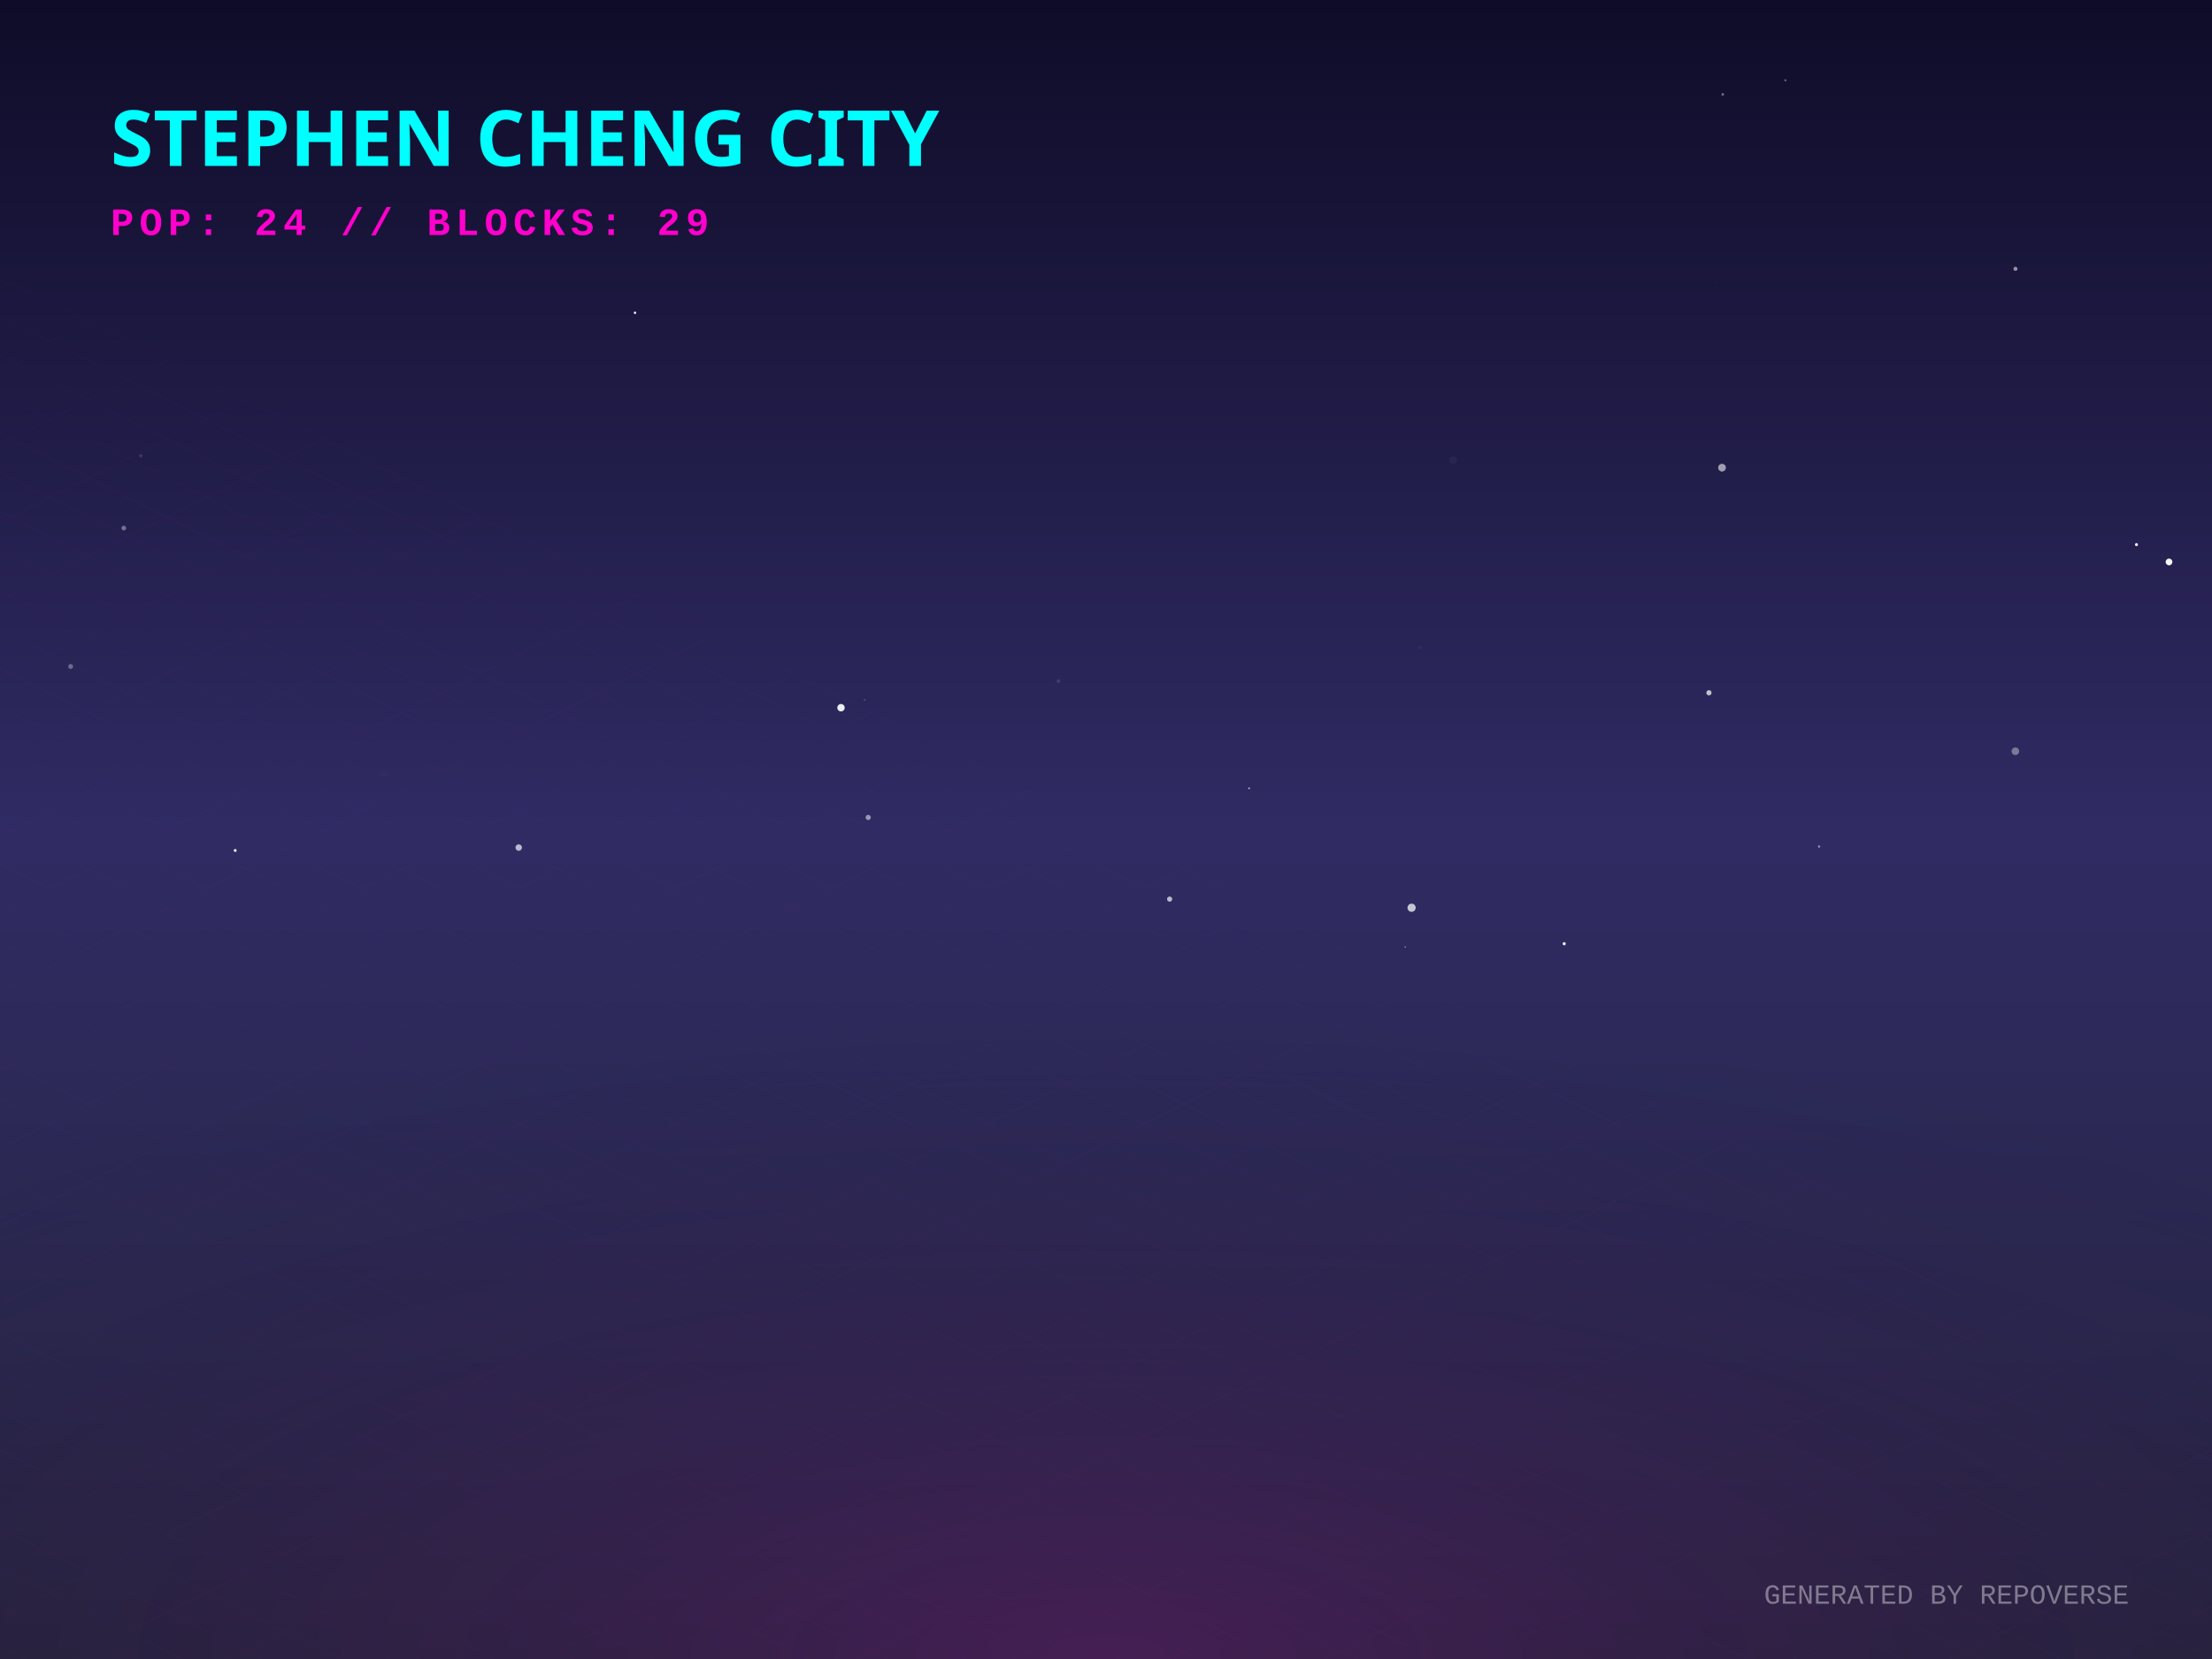
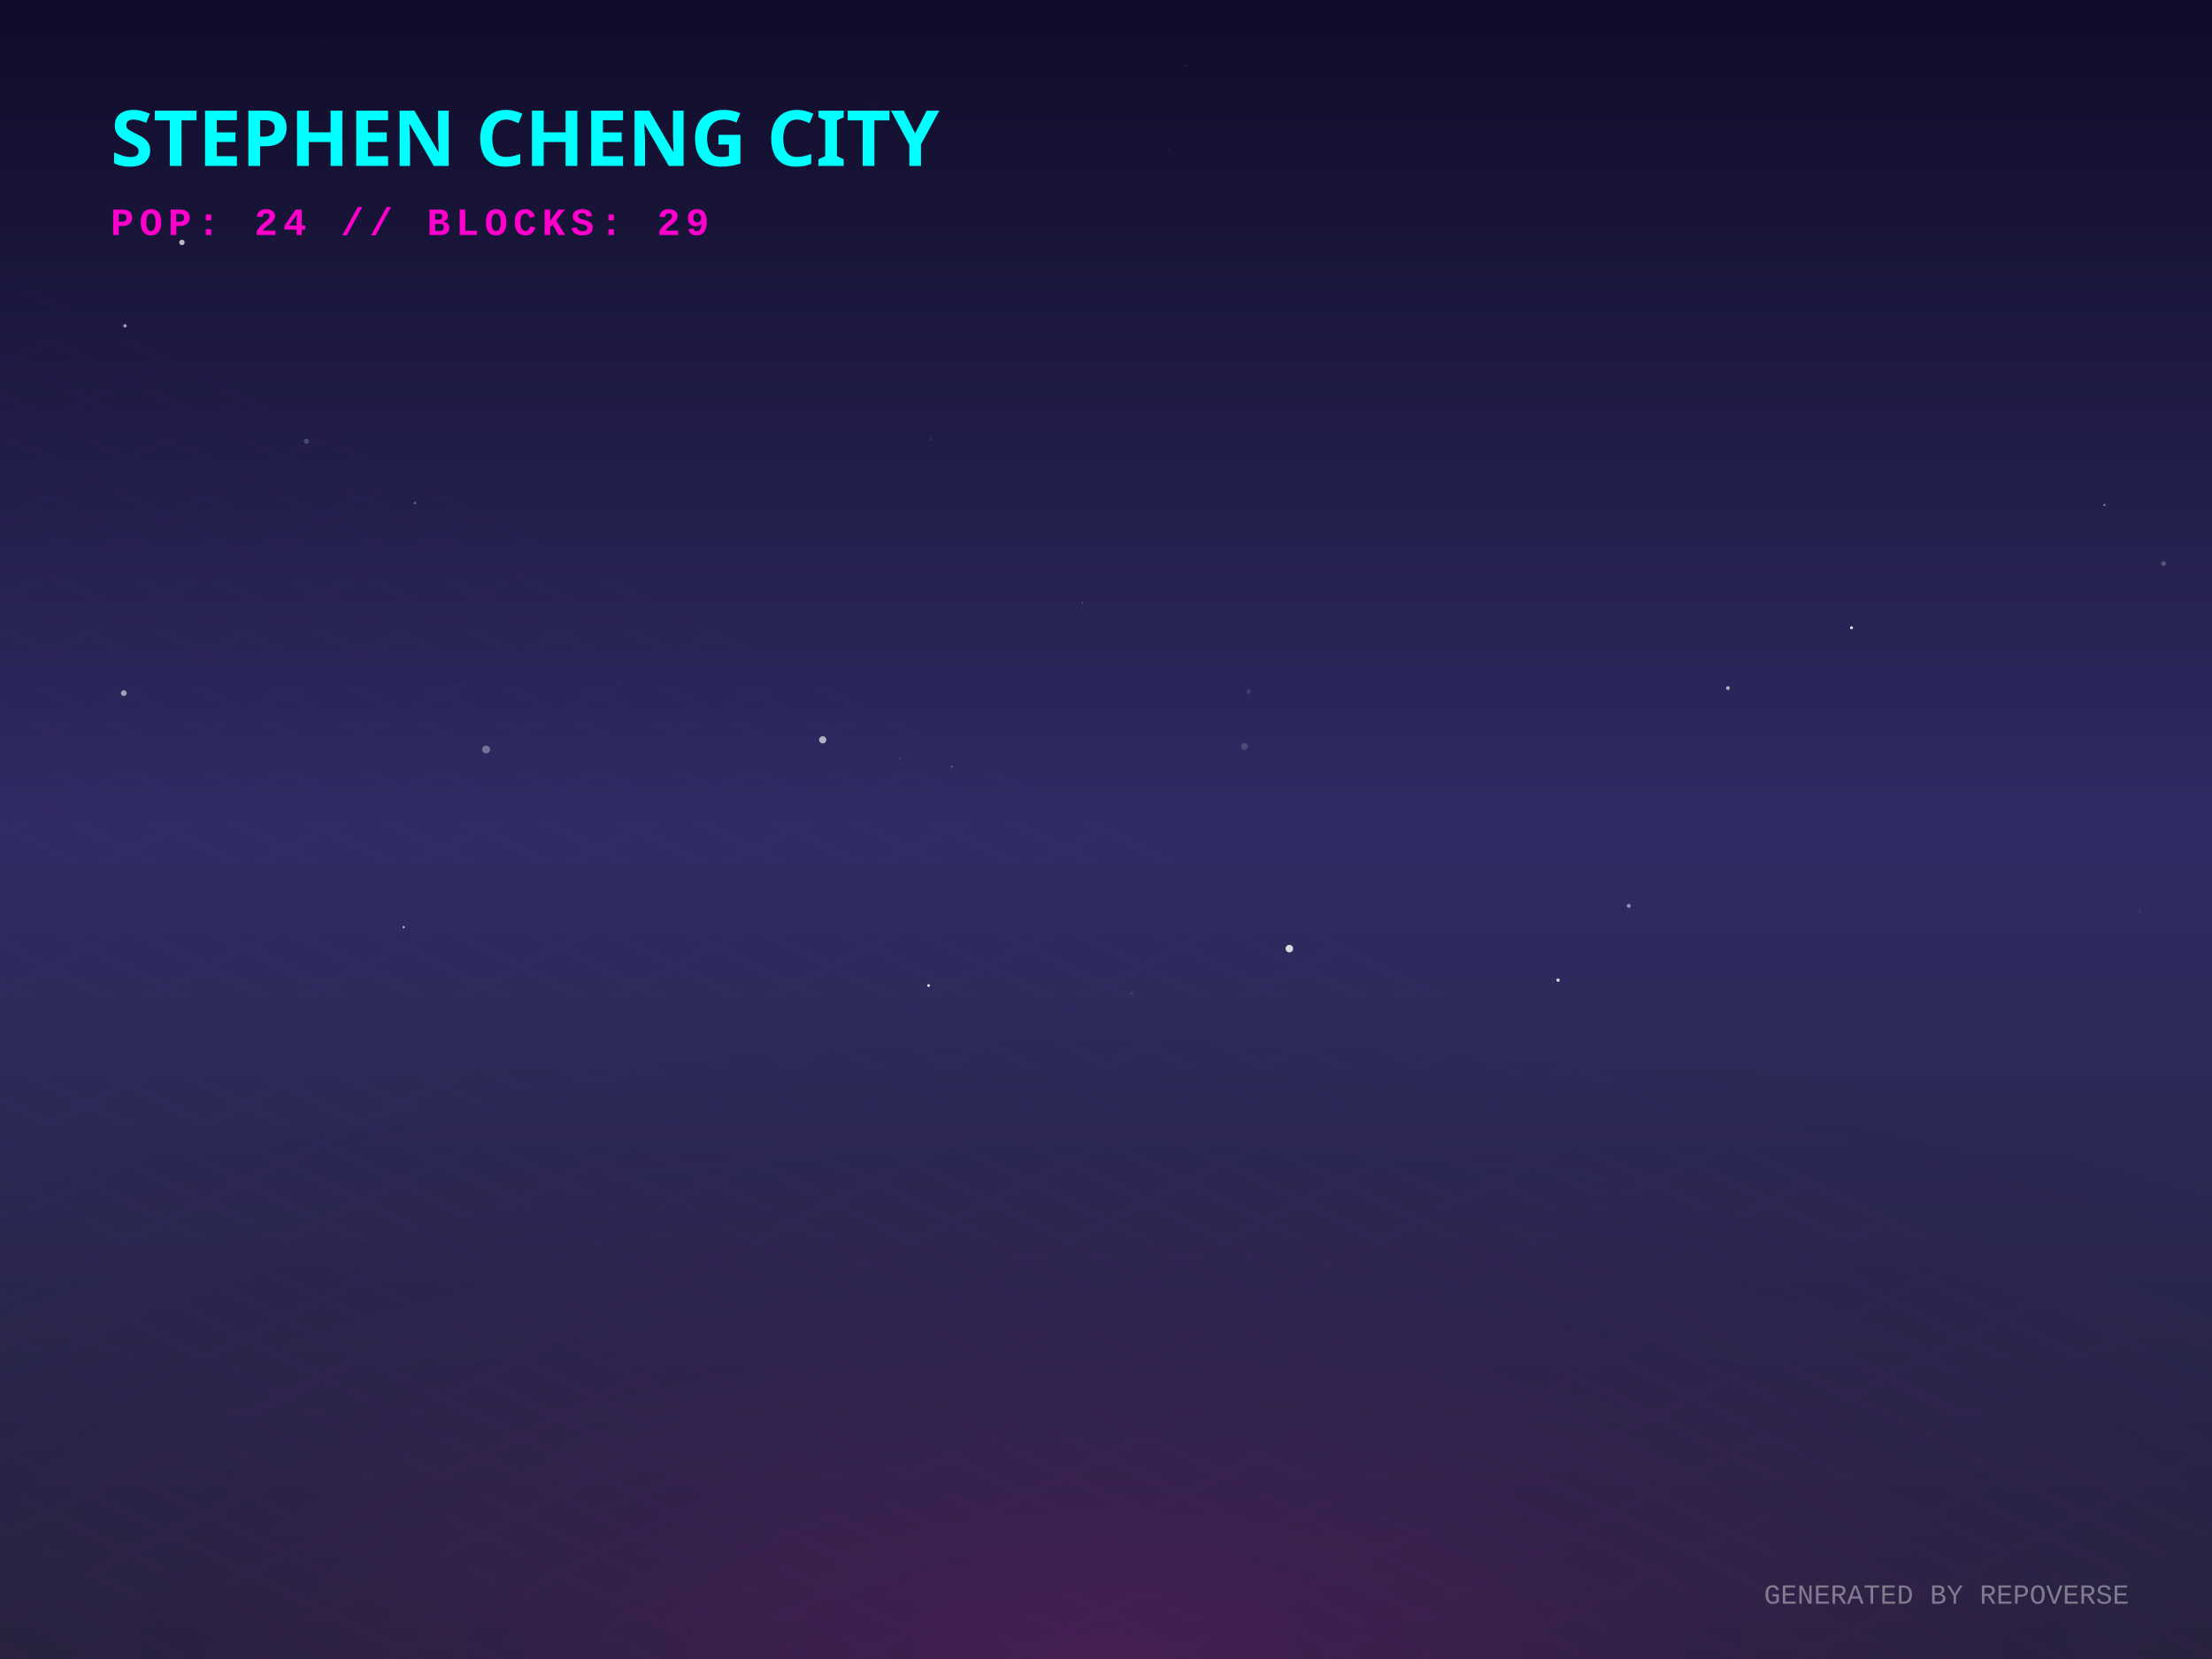
<svg xmlns="http://www.w3.org/2000/svg" width="800" height="600" viewBox="0 0 800 600">
  <defs>
    <linearGradient id="skyGradient" x1="0%" y1="0%" x2="0%" y2="100%">
      <stop offset="0%" stop-color="#0f0c29" />
      <stop offset="50%" stop-color="#302b63" />
      <stop offset="100%" stop-color="#24243e" />
    </linearGradient>
    <pattern id="gridPattern" width="40" height="20" patternUnits="userSpaceOnUse" patternTransform="rotate(0)">
      <path d="M 40 0 L 0 0 0 20" fill="none" stroke="magenta" stroke-width="0.5" opacity="0.2" />
    </pattern>
    <radialGradient id="floorGlow" cx="50%" cy="100%" r="80%">
      <stop offset="0%" stop-color="#ff00cc" stop-opacity="0.15" />
      <stop offset="100%" stop-color="transparent" />
    </radialGradient>
    <linearGradient id="gradLeft-happy" x1="0%" y1="0%" x2="100%" y2="100%">
      <stop offset="0%" stop-color="#FFD700" stop-opacity="0.8" />
      <stop offset="100%" stop-color="#050510" stop-opacity="0.9" />
    </linearGradient>
    <linearGradient id="gradRight-happy" x1="0%" y1="0%" x2="0%" y2="100%">
      <stop offset="0%" stop-color="#FFD700" stop-opacity="0.6" />
      <stop offset="100%" stop-color="#0b0b1a" stop-opacity="0.8" />
    </linearGradient>
    <linearGradient id="gradLeft-focused" x1="0%" y1="0%" x2="100%" y2="100%">
      <stop offset="0%" stop-color="#00FF94" stop-opacity="0.8" />
      <stop offset="100%" stop-color="#050510" stop-opacity="0.9" />
    </linearGradient>
    <linearGradient id="gradRight-focused" x1="0%" y1="0%" x2="0%" y2="100%">
      <stop offset="0%" stop-color="#00FF94" stop-opacity="0.6" />
      <stop offset="100%" stop-color="#0b0b1a" stop-opacity="0.8" />
    </linearGradient>
    <linearGradient id="gradLeft-calm" x1="0%" y1="0%" x2="100%" y2="100%">
      <stop offset="0%" stop-color="#00C2FF" stop-opacity="0.8" />
      <stop offset="100%" stop-color="#050510" stop-opacity="0.9" />
    </linearGradient>
    <linearGradient id="gradRight-calm" x1="0%" y1="0%" x2="0%" y2="100%">
      <stop offset="0%" stop-color="#00C2FF" stop-opacity="0.6" />
      <stop offset="100%" stop-color="#0b0b1a" stop-opacity="0.8" />
    </linearGradient>
    <linearGradient id="gradLeft-stressed" x1="0%" y1="0%" x2="100%" y2="100%">
      <stop offset="0%" stop-color="#FF2A6D" stop-opacity="0.8" />
      <stop offset="100%" stop-color="#050510" stop-opacity="0.9" />
    </linearGradient>
    <linearGradient id="gradRight-stressed" x1="0%" y1="0%" x2="0%" y2="100%">
      <stop offset="0%" stop-color="#FF2A6D" stop-opacity="0.6" />
      <stop offset="100%" stop-color="#0b0b1a" stop-opacity="0.8" />
    </linearGradient>
    <linearGradient id="gradLeft-energetic" x1="0%" y1="0%" x2="100%" y2="100%">
      <stop offset="0%" stop-color="#D300C5" stop-opacity="0.8" />
      <stop offset="100%" stop-color="#050510" stop-opacity="0.9" />
    </linearGradient>
    <linearGradient id="gradRight-energetic" x1="0%" y1="0%" x2="0%" y2="100%">
      <stop offset="0%" stop-color="#D300C5" stop-opacity="0.6" />
      <stop offset="100%" stop-color="#0b0b1a" stop-opacity="0.8" />
    </linearGradient>
  </defs>
  <rect width="100%" height="100%" fill="url(#skyGradient)" />
-   <circle cx="623.051" cy="34.14" r="0.493" fill="white" opacity="0.385" />
-   <circle cx="138.912" cy="279.756" r="1.399" fill="white" opacity="0.012" />
-   <circle cx="382.805" cy="246.324" r="0.656" fill="white" opacity="0.115" />
-   <circle cx="772.688" cy="196.968" r="0.553" fill="white" opacity="0.925" />
-   <circle cx="728.915" cy="97.222" r="0.741" fill="white" opacity="0.527" />
-   <circle cx="525.554" cy="166.437" r="1.414" fill="white" opacity="0.036" />
-   <circle cx="25.554" cy="241.043" r="0.883" fill="white" opacity="0.318" />
-   <circle cx="402.779" cy="343.705" r="0.072" fill="white" opacity="0.198" />
-   <circle cx="187.599" cy="306.529" r="1.172" fill="white" opacity="0.672" />
-   <circle cx="44.775" cy="190.996" r="0.853" fill="white" opacity="0.365" />
-   <circle cx="314.003" cy="295.642" r="0.935" fill="white" opacity="0.512" />
-   <circle cx="565.717" cy="341.314" r="0.572" fill="white" opacity="0.897" />
-   <circle cx="728.894" cy="271.697" r="1.381" fill="white" opacity="0.374" />
-   <circle cx="426.282" cy="155.408" r="0.237" fill="white" opacity="0.016" />
-   <circle cx="513.668" cy="234.208" r="0.655" fill="white" opacity="0.042" />
-   <circle cx="618.061" cy="250.549" r="0.946" fill="white" opacity="0.712" />
-   <circle cx="620.802" cy="102.309" r="0.194" fill="white" opacity="0.079" />
-   <circle cx="50.938" cy="164.861" r="0.618" fill="white" opacity="0.127" />
-   <circle cx="304.162" cy="255.954" r="1.34" fill="white" opacity="0.916" />
-   <circle cx="508.224" cy="342.489" r="0.275" fill="white" opacity="0.441" />
-   <circle cx="622.793" cy="169.135" r="1.391" fill="white" opacity="0.574" />
-   <circle cx="645.726" cy="29.049" r="0.407" fill="white" opacity="0.329" />
-   <circle cx="85.06" cy="307.584" r="0.535" fill="white" opacity="0.88" />
-   <circle cx="784.456" cy="203.237" r="1.218" fill="white" opacity="0.958" />
-   <circle cx="312.682" cy="253.105" r="0.168" fill="white" opacity="0.709" />
-   <circle cx="657.889" cy="306.151" r="0.421" fill="white" opacity="0.475" />
-   <circle cx="423.013" cy="325.175" r="0.934" fill="white" opacity="0.679" />
-   <circle cx="229.653" cy="113.128" r="0.429" fill="white" opacity="0.993" />
-   <circle cx="451.758" cy="285.107" r="0.348" fill="white" opacity="0.584" />
-   <circle cx="510.521" cy="328.298" r="1.482" fill="white" opacity="0.723" />
+   <circle cx="65.802" cy="87.683" r="0.981" fill="white" opacity="0.699" />
+   <circle cx="584.693" cy="19.082" r="0.01" fill="white" opacity="0.582" />
+   <circle cx="624.905" cy="248.863" r="0.69" fill="white" opacity="0.629" />
+   <circle cx="241.558" cy="67.709" r="0.016" fill="white" opacity="0.017" />
+   <circle cx="45.209" cy="117.843" r="0.615" fill="white" opacity="0.596" />
+   <circle cx="451.608" cy="250.117" r="0.786" fill="white" opacity="0.112" />
+   <circle cx="344.216" cy="277.241" r="0.31" fill="white" opacity="0.32" />
+   <circle cx="409.299" cy="359.283" r="0.598" fill="white" opacity="0.086" />
+   <circle cx="115.316" cy="14.767" r="0.144" fill="white" opacity="0.217" />
+   <circle cx="315.697" cy="38.168" r="1.142" fill="white" opacity="0.017" />
+   <circle cx="466.308" cy="343.086" r="1.359" fill="white" opacity="0.823" />
+   <circle cx="325.544" cy="274.122" r="0.428" fill="white" opacity="0.104" />
+   <circle cx="44.763" cy="250.679" r="1.039" fill="white" opacity="0.569" />
+   <circle cx="335.837" cy="356.437" r="0.501" fill="white" opacity="0.872" />
+   <circle cx="450.113" cy="269.978" r="1.293" fill="white" opacity="0.153" />
+   <circle cx="145.998" cy="335.333" r="0.415" fill="white" opacity="0.669" />
+   <circle cx="669.625" cy="227.034" r="0.546" fill="white" opacity="0.862" />
+   <circle cx="761.08" cy="182.657" r="0.4" fill="white" opacity="0.405" />
+   <circle cx="110.822" cy="159.589" r="0.94" fill="white" opacity="0.2" />
+   <circle cx="150.083" cy="181.913" r="0.38" fill="white" opacity="0.376" />
+   <circle cx="589.062" cy="327.61" r="0.715" fill="white" opacity="0.486" />
+   <circle cx="422.776" cy="54.105" r="0.106" fill="white" opacity="0.508" />
+   <circle cx="391.488" cy="217.933" r="0.158" fill="white" opacity="0.643" />
+   <circle cx="563.484" cy="354.482" r="0.611" fill="white" opacity="0.802" />
+   <circle cx="336.476" cy="158.939" r="0.565" fill="white" opacity="0.08" />
+   <circle cx="175.822" cy="271.069" r="1.429" fill="white" opacity="0.337" />
+   <circle cx="297.552" cy="267.565" r="1.304" fill="white" opacity="0.643" />
+   <circle cx="773.865" cy="329.825" r="0.603" fill="white" opacity="0.057" />
+   <circle cx="428.786" cy="23.77" r="0.116" fill="white" opacity="0.83" />
+   <circle cx="782.487" cy="203.827" r="0.871" fill="white" opacity="0.227" />
  <g transform="translate(0, 300) scale(1, 0.5)">
    <rect x="-800" y="0" width="2400" height="1200" fill="url(#gridPattern)" opacity="0.3" transform="rotate(45, 400, 0)" />
  </g>
  <rect x="0" y="300" width="800" height="300" fill="url(#floorGlow)" />
  <g transform="translate(40, 60)">
    <text fill="cyan" font-family="Verdana, sans-serif" font-size="28" font-weight="900" style="text-shadow: 0 0 10px cyan;">STEPHEN CHENG CITY</text>
    <text y="25" fill="#ff00cc" font-family="Courier New, monospace" font-size="14" font-weight="bold" letter-spacing="2">POP: 24 // BLOCKS: 29</text>
  </g>
  <g transform="translate(0, 50)">
    <a href="https://github.com/zintaen/anatomy-community" target="_blank">
      <g class="building" opacity="0">
        <animate attributeName="opacity" values="0;1" dur="0.8s" begin="0s" fill="freeze" />
        <ellipse cx="400" cy="292.833" rx="22.5" ry="12" fill="black" opacity="0.4" blur="2" />
        <path d="M 385 87.833 l 0 205 l 15 7.5 l 0 -205 z" fill="url(#gradLeft-calm)" stroke="none" />
        <path d="M 415 87.833 l 0 205 l -15 7.5 l 0 -205 z" fill="url(#gradRight-calm)" stroke="none" />
        <path d="M 400 80.333 l 15 7.5 l -15 7.5 l -15 -7.5 z" fill="#D1F4FF" fill-opacity="0.9" stroke="none" />
        <path d="M 385 87.833 l 0 205 l 15 7.5 l 0 -205 z" fill="none" stroke="#00C2FF" stroke-width="0.5" opacity="0.5" />
        <path d="M 415 87.833 l 0 205 l -15 7.5 l 0 -205 z" fill="none" stroke="#00C2FF" stroke-width="0.5" opacity="0.5" />
        <path d="M 404 277.333 l 7 4" stroke="#D1F4FF" stroke-width="2" stroke-opacity="0.6" />
-         <path d="M 389 279.333 l 7 -4" stroke="#D1F4FF" stroke-width="2" stroke-opacity="0.4" />
-         <path d="M 404 267.333 l 7 4" stroke="#D1F4FF" stroke-width="2" stroke-opacity="0.6" />
-         <path d="M 404 257.333 l 7 4" stroke="#D1F4FF" stroke-width="2" stroke-opacity="0.6" />
+         <path d="M 389 269.333 l 7 -4" stroke="#D1F4FF" stroke-width="2" stroke-opacity="0.4" />
        <path d="M 389 259.333 l 7 -4" stroke="#D1F4FF" stroke-width="2" stroke-opacity="0.4" />
        <path d="M 404 247.333 l 7 4" stroke="#D1F4FF" stroke-width="2" stroke-opacity="0.6" />
        <path d="M 389 249.333 l 7 -4" stroke="#D1F4FF" stroke-width="2" stroke-opacity="0.4" />
+         <path d="M 389 239.333 l 7 -4" stroke="#D1F4FF" stroke-width="2" stroke-opacity="0.4" />
        <path d="M 404 227.333 l 7 4" stroke="#D1F4FF" stroke-width="2" stroke-opacity="0.6" />
-         <path d="M 389 229.333 l 7 -4" stroke="#D1F4FF" stroke-width="2" stroke-opacity="0.4" />
        <path d="M 404 217.333 l 7 4" stroke="#D1F4FF" stroke-width="2" stroke-opacity="0.6" />
        <path d="M 389 219.333 l 7 -4" stroke="#D1F4FF" stroke-width="2" stroke-opacity="0.4" />
        <path d="M 404 207.333 l 7 4" stroke="#D1F4FF" stroke-width="2" stroke-opacity="0.6" />
        <path d="M 389 209.333 l 7 -4" stroke="#D1F4FF" stroke-width="2" stroke-opacity="0.4" />
        <path d="M 404 197.333 l 7 4" stroke="#D1F4FF" stroke-width="2" stroke-opacity="0.6" />
        <path d="M 404 187.333 l 7 4" stroke="#D1F4FF" stroke-width="2" stroke-opacity="0.6" />
-         <path d="M 389 189.333 l 7 -4" stroke="#D1F4FF" stroke-width="2" stroke-opacity="0.4" />
-         <path d="M 389 179.333 l 7 -4" stroke="#D1F4FF" stroke-width="2" stroke-opacity="0.4" />
+         <path d="M 404 167.333 l 7 4" stroke="#D1F4FF" stroke-width="2" stroke-opacity="0.6" />
+         <path d="M 389 169.333 l 7 -4" stroke="#D1F4FF" stroke-width="2" stroke-opacity="0.4" />
        <path d="M 404 157.333 l 7 4" stroke="#D1F4FF" stroke-width="2" stroke-opacity="0.6" />
        <path d="M 389 159.333 l 7 -4" stroke="#D1F4FF" stroke-width="2" stroke-opacity="0.4" />
        <path d="M 404 147.333 l 7 4" stroke="#D1F4FF" stroke-width="2" stroke-opacity="0.6" />
        <path d="M 389 149.333 l 7 -4" stroke="#D1F4FF" stroke-width="2" stroke-opacity="0.4" />
-         <path d="M 404 137.333 l 7 4" stroke="#D1F4FF" stroke-width="2" stroke-opacity="0.6" />
        <path d="M 389 139.333 l 7 -4" stroke="#D1F4FF" stroke-width="2" stroke-opacity="0.4" />
-         <path d="M 404 127.333 l 7 4" stroke="#D1F4FF" stroke-width="2" stroke-opacity="0.6" />
-         <path d="M 389 129.333 l 7 -4" stroke="#D1F4FF" stroke-width="2" stroke-opacity="0.4" />
        <path d="M 404 117.333 l 7 4" stroke="#D1F4FF" stroke-width="2" stroke-opacity="0.6" />
+         <path d="M 389 119.333 l 7 -4" stroke="#D1F4FF" stroke-width="2" stroke-opacity="0.4" />
        <path d="M 404 107.333 l 7 4" stroke="#D1F4FF" stroke-width="2" stroke-opacity="0.6" />
        <path d="M 389 109.333 l 7 -4" stroke="#D1F4FF" stroke-width="2" stroke-opacity="0.4" />
        <path d="M 404 97.333 l 7 4" stroke="#D1F4FF" stroke-width="2" stroke-opacity="0.6" />
        <path d="M 389 99.333 l 7 -4" stroke="#D1F4FF" stroke-width="2" stroke-opacity="0.4" />
      </g>
    </a>
    <a href="https://github.com/zintaen/graphql-introduction" target="_blank">
      <g class="building" opacity="0">
        <animate attributeName="opacity" values="0;1" dur="0.8s" begin="0.05s" fill="freeze" />
        <ellipse cx="424" cy="304.833" rx="22.5" ry="12" fill="black" opacity="0.4" blur="2" />
        <path d="M 409 120.753 l 0 184.08 l 15 7.5 l 0 -184.08 z" fill="url(#gradLeft-energetic)" stroke="none" />
        <path d="M 439 120.753 l 0 184.08 l -15 7.5 l 0 -184.08 z" fill="url(#gradRight-energetic)" stroke="none" />
        <path d="M 424 113.253 l 15 7.5 l -15 7.5 l -15 -7.5 z" fill="#FAD7FA" fill-opacity="0.9" stroke="none" />
        <path d="M 409 120.753 l 0 184.08 l 15 7.5 l 0 -184.08 z" fill="none" stroke="#D300C5" stroke-width="0.5" opacity="0.5" />
        <path d="M 439 120.753 l 0 184.08 l -15 7.5 l 0 -184.08 z" fill="none" stroke="#D300C5" stroke-width="0.5" opacity="0.5" />
+         <path d="M 428 289.333 l 7 4" stroke="#FAD7FA" stroke-width="2" stroke-opacity="0.6" />
        <path d="M 413 291.333 l 7 -4" stroke="#FAD7FA" stroke-width="2" stroke-opacity="0.4" />
-         <path d="M 428 279.333 l 7 4" stroke="#FAD7FA" stroke-width="2" stroke-opacity="0.6" />
        <path d="M 413 281.333 l 7 -4" stroke="#FAD7FA" stroke-width="2" stroke-opacity="0.4" />
        <path d="M 428 269.333 l 7 4" stroke="#FAD7FA" stroke-width="2" stroke-opacity="0.6" />
        <path d="M 413 271.333 l 7 -4" stroke="#FAD7FA" stroke-width="2" stroke-opacity="0.4" />
        <path d="M 428 259.333 l 7 4" stroke="#FAD7FA" stroke-width="2" stroke-opacity="0.6" />
        <path d="M 413 261.333 l 7 -4" stroke="#FAD7FA" stroke-width="2" stroke-opacity="0.4" />
-         <path d="M 428 249.333 l 7 4" stroke="#FAD7FA" stroke-width="2" stroke-opacity="0.6" />
-         <path d="M 413 251.333 l 7 -4" stroke="#FAD7FA" stroke-width="2" stroke-opacity="0.4" />
-         <path d="M 428 239.333 l 7 4" stroke="#FAD7FA" stroke-width="2" stroke-opacity="0.6" />
        <path d="M 413 241.333 l 7 -4" stroke="#FAD7FA" stroke-width="2" stroke-opacity="0.4" />
-         <path d="M 428 229.333 l 7 4" stroke="#FAD7FA" stroke-width="2" stroke-opacity="0.6" />
-         <path d="M 413 231.333 l 7 -4" stroke="#FAD7FA" stroke-width="2" stroke-opacity="0.4" />
-         <path d="M 428 219.333 l 7 4" stroke="#FAD7FA" stroke-width="2" stroke-opacity="0.6" />
-         <path d="M 413 221.333 l 7 -4" stroke="#FAD7FA" stroke-width="2" stroke-opacity="0.4" />
        <path d="M 428 209.333 l 7 4" stroke="#FAD7FA" stroke-width="2" stroke-opacity="0.6" />
        <path d="M 413 211.333 l 7 -4" stroke="#FAD7FA" stroke-width="2" stroke-opacity="0.4" />
+         <path d="M 428 199.333 l 7 4" stroke="#FAD7FA" stroke-width="2" stroke-opacity="0.6" />
        <path d="M 428 189.333 l 7 4" stroke="#FAD7FA" stroke-width="2" stroke-opacity="0.6" />
-         <path d="M 413 191.333 l 7 -4" stroke="#FAD7FA" stroke-width="2" stroke-opacity="0.4" />
-         <path d="M 428 179.333 l 7 4" stroke="#FAD7FA" stroke-width="2" stroke-opacity="0.6" />
        <path d="M 413 181.333 l 7 -4" stroke="#FAD7FA" stroke-width="2" stroke-opacity="0.4" />
-         <path d="M 413 171.333 l 7 -4" stroke="#FAD7FA" stroke-width="2" stroke-opacity="0.4" />
+         <path d="M 428 169.333 l 7 4" stroke="#FAD7FA" stroke-width="2" stroke-opacity="0.6" />
        <path d="M 428 159.333 l 7 4" stroke="#FAD7FA" stroke-width="2" stroke-opacity="0.6" />
+         <path d="M 413 161.333 l 7 -4" stroke="#FAD7FA" stroke-width="2" stroke-opacity="0.4" />
        <path d="M 428 149.333 l 7 4" stroke="#FAD7FA" stroke-width="2" stroke-opacity="0.6" />
        <path d="M 413 151.333 l 7 -4" stroke="#FAD7FA" stroke-width="2" stroke-opacity="0.4" />
        <path d="M 428 139.333 l 7 4" stroke="#FAD7FA" stroke-width="2" stroke-opacity="0.6" />
+         <path d="M 413 141.333 l 7 -4" stroke="#FAD7FA" stroke-width="2" stroke-opacity="0.4" />
+         <path d="M 428 129.333 l 7 4" stroke="#FAD7FA" stroke-width="2" stroke-opacity="0.6" />
        <path d="M 413 131.333 l 7 -4" stroke="#FAD7FA" stroke-width="2" stroke-opacity="0.4" />
      </g>
    </a>
    <a href="https://github.com/zintaen/awesome-design-md" target="_blank">
      <g class="building" opacity="0">
        <animate attributeName="opacity" values="0;1" dur="0.8s" begin="0.1s" fill="freeze" />
        <ellipse cx="376" cy="304.833" rx="22.5" ry="12" fill="black" opacity="0.4" blur="2" />
        <path d="M 361 256.533 l 0 48.3 l 15 7.5 l 0 -48.3 z" fill="url(#gradLeft-energetic)" stroke="none" />
        <path d="M 391 256.533 l 0 48.3 l -15 7.5 l 0 -48.3 z" fill="url(#gradRight-energetic)" stroke="none" />
        <path d="M 376 249.033 l 15 7.5 l -15 7.5 l -15 -7.5 z" fill="#FAD7FA" fill-opacity="0.9" stroke="none" />
        <path d="M 361 256.533 l 0 48.3 l 15 7.5 l 0 -48.3 z" fill="none" stroke="#D300C5" stroke-width="0.5" opacity="0.5" />
        <path d="M 391 256.533 l 0 48.3 l -15 7.5 l 0 -48.3 z" fill="none" stroke="#D300C5" stroke-width="0.5" opacity="0.5" />
-         <path d="M 380 289.333 l 7 4" stroke="#FAD7FA" stroke-width="2" stroke-opacity="0.6" />
        <path d="M 365 291.333 l 7 -4" stroke="#FAD7FA" stroke-width="2" stroke-opacity="0.4" />
-         <path d="M 380 279.333 l 7 4" stroke="#FAD7FA" stroke-width="2" stroke-opacity="0.6" />
-         <path d="M 365 281.333 l 7 -4" stroke="#FAD7FA" stroke-width="2" stroke-opacity="0.4" />
        <path d="M 365 271.333 l 7 -4" stroke="#FAD7FA" stroke-width="2" stroke-opacity="0.4" />
      </g>
    </a>
    <a href="https://github.com/zintaen/umlimator" target="_blank">
      <g class="building" opacity="0">
        <animate attributeName="opacity" values="0;1" dur="0.8s" begin="0.15s" fill="freeze" />
        <ellipse cx="448" cy="316.833" rx="22.5" ry="12" fill="black" opacity="0.4" blur="2" />
-         <path d="M 433 231.593 l 0 85.24 l 15 7.5 l 0 -85.24 z" fill="url(#gradLeft-calm)" stroke="none" />
-         <path d="M 463 231.593 l 0 85.24 l -15 7.5 l 0 -85.24 z" fill="url(#gradRight-calm)" stroke="none" />
-         <path d="M 448 224.093 l 15 7.5 l -15 7.5 l -15 -7.5 z" fill="#D1F4FF" fill-opacity="0.9" stroke="none" />
-         <path d="M 433 231.593 l 0 85.24 l 15 7.5 l 0 -85.24 z" fill="none" stroke="#00C2FF" stroke-width="0.5" opacity="0.5" />
-         <path d="M 463 231.593 l 0 85.24 l -15 7.5 l 0 -85.24 z" fill="none" stroke="#00C2FF" stroke-width="0.5" opacity="0.5" />
-         <path d="M 452 291.333 l 7 4" stroke="#D1F4FF" stroke-width="2" stroke-opacity="0.6" />
-         <path d="M 437 293.333 l 7 -4" stroke="#D1F4FF" stroke-width="2" stroke-opacity="0.4" />
+         <path d="M 433 243.293 l 0 73.54 l 15 7.5 l 0 -73.54 z" fill="url(#gradLeft-calm)" stroke="none" />
+         <path d="M 463 243.293 l 0 73.54 l -15 7.5 l 0 -73.54 z" fill="url(#gradRight-calm)" stroke="none" />
+         <path d="M 448 235.793 l 15 7.5 l -15 7.5 l -15 -7.5 z" fill="#D1F4FF" fill-opacity="0.9" stroke="none" />
+         <path d="M 433 243.293 l 0 73.54 l 15 7.5 l 0 -73.54 z" fill="none" stroke="#00C2FF" stroke-width="0.5" opacity="0.5" />
+         <path d="M 463 243.293 l 0 73.54 l -15 7.5 l 0 -73.54 z" fill="none" stroke="#00C2FF" stroke-width="0.5" opacity="0.5" />
+         <path d="M 452 301.333 l 7 4" stroke="#D1F4FF" stroke-width="2" stroke-opacity="0.6" />
        <path d="M 452 281.333 l 7 4" stroke="#D1F4FF" stroke-width="2" stroke-opacity="0.6" />
+         <path d="M 437 283.333 l 7 -4" stroke="#D1F4FF" stroke-width="2" stroke-opacity="0.4" />
        <path d="M 452 271.333 l 7 4" stroke="#D1F4FF" stroke-width="2" stroke-opacity="0.6" />
        <path d="M 437 273.333 l 7 -4" stroke="#D1F4FF" stroke-width="2" stroke-opacity="0.4" />
-         <path d="M 452 261.333 l 7 4" stroke="#D1F4FF" stroke-width="2" stroke-opacity="0.6" />
-         <path d="M 437 263.333 l 7 -4" stroke="#D1F4FF" stroke-width="2" stroke-opacity="0.4" />
-         <path d="M 437 253.333 l 7 -4" stroke="#D1F4FF" stroke-width="2" stroke-opacity="0.4" />
-         <path d="M 452 241.333 l 7 4" stroke="#D1F4FF" stroke-width="2" stroke-opacity="0.6" />
-         <path d="M 437 243.333 l 7 -4" stroke="#D1F4FF" stroke-width="2" stroke-opacity="0.4" />
+         <path d="M 452 251.333 l 7 4" stroke="#D1F4FF" stroke-width="2" stroke-opacity="0.6" />
      </g>
    </a>
    <a href="https://github.com/zintaen/super-board" target="_blank">
      <g class="building" opacity="0">
        <animate attributeName="opacity" values="0;1" dur="0.8s" begin="0.2s" fill="freeze" />
        <ellipse cx="400" cy="316.833" rx="22.5" ry="12" fill="black" opacity="0.4" blur="2" />
        <path d="M 385 178.533 l 0 138.3 l 15 7.5 l 0 -138.3 z" fill="url(#gradLeft-energetic)" stroke="none" />
        <path d="M 415 178.533 l 0 138.3 l -15 7.5 l 0 -138.3 z" fill="url(#gradRight-energetic)" stroke="none" />
        <path d="M 400 171.033 l 15 7.5 l -15 7.5 l -15 -7.5 z" fill="#FAD7FA" fill-opacity="0.9" stroke="none" />
        <path d="M 385 178.533 l 0 138.3 l 15 7.5 l 0 -138.3 z" fill="none" stroke="#D300C5" stroke-width="0.5" opacity="0.5" />
        <path d="M 415 178.533 l 0 138.3 l -15 7.5 l 0 -138.3 z" fill="none" stroke="#D300C5" stroke-width="0.5" opacity="0.5" />
-         <path d="M 404 301.333 l 7 4" stroke="#FAD7FA" stroke-width="2" stroke-opacity="0.6" />
        <path d="M 389 303.333 l 7 -4" stroke="#FAD7FA" stroke-width="2" stroke-opacity="0.4" />
+         <path d="M 404 291.333 l 7 4" stroke="#FAD7FA" stroke-width="2" stroke-opacity="0.6" />
+         <path d="M 389 293.333 l 7 -4" stroke="#FAD7FA" stroke-width="2" stroke-opacity="0.4" />
        <path d="M 404 281.333 l 7 4" stroke="#FAD7FA" stroke-width="2" stroke-opacity="0.6" />
+         <path d="M 389 283.333 l 7 -4" stroke="#FAD7FA" stroke-width="2" stroke-opacity="0.4" />
        <path d="M 404 271.333 l 7 4" stroke="#FAD7FA" stroke-width="2" stroke-opacity="0.6" />
-         <path d="M 404 261.333 l 7 4" stroke="#FAD7FA" stroke-width="2" stroke-opacity="0.6" />
+         <path d="M 389 273.333 l 7 -4" stroke="#FAD7FA" stroke-width="2" stroke-opacity="0.4" />
        <path d="M 389 263.333 l 7 -4" stroke="#FAD7FA" stroke-width="2" stroke-opacity="0.4" />
        <path d="M 404 251.333 l 7 4" stroke="#FAD7FA" stroke-width="2" stroke-opacity="0.6" />
+         <path d="M 389 253.333 l 7 -4" stroke="#FAD7FA" stroke-width="2" stroke-opacity="0.4" />
        <path d="M 404 241.333 l 7 4" stroke="#FAD7FA" stroke-width="2" stroke-opacity="0.6" />
-         <path d="M 389 243.333 l 7 -4" stroke="#FAD7FA" stroke-width="2" stroke-opacity="0.4" />
+         <path d="M 404 231.333 l 7 4" stroke="#FAD7FA" stroke-width="2" stroke-opacity="0.6" />
        <path d="M 404 221.333 l 7 4" stroke="#FAD7FA" stroke-width="2" stroke-opacity="0.6" />
        <path d="M 389 223.333 l 7 -4" stroke="#FAD7FA" stroke-width="2" stroke-opacity="0.4" />
        <path d="M 389 213.333 l 7 -4" stroke="#FAD7FA" stroke-width="2" stroke-opacity="0.4" />
        <path d="M 404 201.333 l 7 4" stroke="#FAD7FA" stroke-width="2" stroke-opacity="0.6" />
-         <path d="M 389 193.333 l 7 -4" stroke="#FAD7FA" stroke-width="2" stroke-opacity="0.4" />
+         <path d="M 389 203.333 l 7 -4" stroke="#FAD7FA" stroke-width="2" stroke-opacity="0.4" />
      </g>
    </a>
    <a href="https://github.com/zintaen/zintaen" target="_blank">
      <g class="building" opacity="0">
        <animate attributeName="opacity" values="0;1" dur="0.8s" begin="0.25s" fill="freeze" />
        <ellipse cx="352" cy="316.833" rx="22.5" ry="12" fill="black" opacity="0.4" blur="2" />
        <path d="M 337 181.253 l 0 135.58 l 15 7.5 l 0 -135.58 z" fill="url(#gradLeft-stressed)" stroke="none" />
        <path d="M 367 181.253 l 0 135.58 l -15 7.5 l 0 -135.58 z" fill="url(#gradRight-stressed)" stroke="none" />
        <path d="M 352 173.753 l 15 7.5 l -15 7.5 l -15 -7.5 z" fill="#FFD1E0" fill-opacity="0.9" stroke="none" />
        <path d="M 337 181.253 l 0 135.58 l 15 7.5 l 0 -135.58 z" fill="none" stroke="#FF2A6D" stroke-width="0.5" opacity="0.5" />
        <path d="M 367 181.253 l 0 135.58 l -15 7.5 l 0 -135.58 z" fill="none" stroke="#FF2A6D" stroke-width="0.5" opacity="0.5" />
+         <path d="M 356 301.333 l 7 4" stroke="#FFD1E0" stroke-width="2" stroke-opacity="0.6" />
        <path d="M 341 303.333 l 7 -4" stroke="#FFD1E0" stroke-width="2" stroke-opacity="0.4" />
        <path d="M 356 291.333 l 7 4" stroke="#FFD1E0" stroke-width="2" stroke-opacity="0.6" />
        <path d="M 341 293.333 l 7 -4" stroke="#FFD1E0" stroke-width="2" stroke-opacity="0.4" />
-         <path d="M 356 281.333 l 7 4" stroke="#FFD1E0" stroke-width="2" stroke-opacity="0.6" />
        <path d="M 341 283.333 l 7 -4" stroke="#FFD1E0" stroke-width="2" stroke-opacity="0.4" />
+         <path d="M 356 271.333 l 7 4" stroke="#FFD1E0" stroke-width="2" stroke-opacity="0.6" />
+         <path d="M 341 273.333 l 7 -4" stroke="#FFD1E0" stroke-width="2" stroke-opacity="0.4" />
        <path d="M 356 261.333 l 7 4" stroke="#FFD1E0" stroke-width="2" stroke-opacity="0.6" />
        <path d="M 341 263.333 l 7 -4" stroke="#FFD1E0" stroke-width="2" stroke-opacity="0.4" />
-         <path d="M 341 253.333 l 7 -4" stroke="#FFD1E0" stroke-width="2" stroke-opacity="0.4" />
+         <path d="M 356 251.333 l 7 4" stroke="#FFD1E0" stroke-width="2" stroke-opacity="0.6" />
        <path d="M 356 241.333 l 7 4" stroke="#FFD1E0" stroke-width="2" stroke-opacity="0.6" />
        <path d="M 341 243.333 l 7 -4" stroke="#FFD1E0" stroke-width="2" stroke-opacity="0.4" />
+         <path d="M 356 231.333 l 7 4" stroke="#FFD1E0" stroke-width="2" stroke-opacity="0.6" />
        <path d="M 341 233.333 l 7 -4" stroke="#FFD1E0" stroke-width="2" stroke-opacity="0.4" />
-         <path d="M 356 221.333 l 7 4" stroke="#FFD1E0" stroke-width="2" stroke-opacity="0.6" />
+         <path d="M 341 223.333 l 7 -4" stroke="#FFD1E0" stroke-width="2" stroke-opacity="0.4" />
        <path d="M 341 213.333 l 7 -4" stroke="#FFD1E0" stroke-width="2" stroke-opacity="0.4" />
        <path d="M 356 201.333 l 7 4" stroke="#FFD1E0" stroke-width="2" stroke-opacity="0.6" />
-         <path d="M 341 203.333 l 7 -4" stroke="#FFD1E0" stroke-width="2" stroke-opacity="0.4" />
+         <path d="M 356 191.333 l 7 4" stroke="#FFD1E0" stroke-width="2" stroke-opacity="0.6" />
        <path d="M 341 193.333 l 7 -4" stroke="#FFD1E0" stroke-width="2" stroke-opacity="0.4" />
      </g>
    </a>
    <a href="https://github.com/zintaen/repo-verse" target="_blank">
      <g class="building" opacity="0">
        <animate attributeName="opacity" values="0;1" dur="0.8s" begin="0.3s" fill="freeze" />
        <ellipse cx="472" cy="328.833" rx="22.5" ry="12" fill="black" opacity="0.4" blur="2" />
-         <path d="M 457 306.173 l 0 22.66 l 15 7.5 l 0 -22.66 z" fill="url(#gradLeft-focused)" stroke="none" />
-         <path d="M 487 306.173 l 0 22.66 l -15 7.5 l 0 -22.66 z" fill="url(#gradRight-focused)" stroke="none" />
-         <path d="M 472 298.673 l 15 7.5 l -15 7.5 l -15 -7.5 z" fill="#E0FFF1" fill-opacity="0.9" stroke="none" />
-         <path d="M 457 306.173 l 0 22.66 l 15 7.5 l 0 -22.66 z" fill="none" stroke="#00FF94" stroke-width="0.5" opacity="0.5" />
-         <path d="M 487 306.173 l 0 22.66 l -15 7.5 l 0 -22.66 z" fill="none" stroke="#00FF94" stroke-width="0.5" opacity="0.5" />
+         <path d="M 457 306.073 l 0 22.76 l 15 7.5 l 0 -22.76 z" fill="url(#gradLeft-focused)" stroke="none" />
+         <path d="M 487 306.073 l 0 22.76 l -15 7.5 l 0 -22.76 z" fill="url(#gradRight-focused)" stroke="none" />
+         <path d="M 472 298.573 l 15 7.5 l -15 7.5 l -15 -7.5 z" fill="#E0FFF1" fill-opacity="0.9" stroke="none" />
+         <path d="M 457 306.073 l 0 22.76 l 15 7.5 l 0 -22.76 z" fill="none" stroke="#00FF94" stroke-width="0.5" opacity="0.5" />
+         <path d="M 487 306.073 l 0 22.76 l -15 7.5 l 0 -22.76 z" fill="none" stroke="#00FF94" stroke-width="0.5" opacity="0.5" />
      </g>
    </a>
    <a href="https://github.com/zintaen/caro-arena" target="_blank">
      <g class="building" opacity="0">
        <animate attributeName="opacity" values="0;1" dur="0.8s" begin="0.35s" fill="freeze" />
        <ellipse cx="424" cy="328.833" rx="22.5" ry="12" fill="black" opacity="0.4" blur="2" />
        <path d="M 409 308.833 l 0 20 l 15 7.5 l 0 -20 z" fill="url(#gradLeft-calm)" stroke="none" />
        <path d="M 439 308.833 l 0 20 l -15 7.5 l 0 -20 z" fill="url(#gradRight-calm)" stroke="none" />
        <path d="M 424 301.333 l 15 7.5 l -15 7.5 l -15 -7.5 z" fill="#D1F4FF" fill-opacity="0.9" stroke="none" />
        <path d="M 409 308.833 l 0 20 l 15 7.5 l 0 -20 z" fill="none" stroke="#00C2FF" stroke-width="0.5" opacity="0.5" />
        <path d="M 439 308.833 l 0 20 l -15 7.5 l 0 -20 z" fill="none" stroke="#00C2FF" stroke-width="0.5" opacity="0.5" />
      </g>
    </a>
    <a href="https://github.com/zintaen/my-cv" target="_blank">
      <g class="building" opacity="0">
        <animate attributeName="opacity" values="0;1" dur="0.8s" begin="0.4s" fill="freeze" />
        <ellipse cx="376" cy="328.833" rx="22.5" ry="12" fill="black" opacity="0.4" blur="2" />
        <path d="M 361 182.513 l 0 146.32 l 15 7.5 l 0 -146.32 z" fill="url(#gradLeft-stressed)" stroke="none" />
        <path d="M 391 182.513 l 0 146.32 l -15 7.5 l 0 -146.32 z" fill="url(#gradRight-stressed)" stroke="none" />
        <path d="M 376 175.013 l 15 7.5 l -15 7.5 l -15 -7.5 z" fill="#FFD1E0" fill-opacity="0.9" stroke="none" />
        <path d="M 361 182.513 l 0 146.32 l 15 7.5 l 0 -146.32 z" fill="none" stroke="#FF2A6D" stroke-width="0.5" opacity="0.5" />
        <path d="M 391 182.513 l 0 146.32 l -15 7.5 l 0 -146.32 z" fill="none" stroke="#FF2A6D" stroke-width="0.5" opacity="0.5" />
-         <path d="M 380 313.333 l 7 4" stroke="#FFD1E0" stroke-width="2" stroke-opacity="0.6" />
-         <path d="M 365 315.333 l 7 -4" stroke="#FFD1E0" stroke-width="2" stroke-opacity="0.4" />
        <path d="M 380 303.333 l 7 4" stroke="#FFD1E0" stroke-width="2" stroke-opacity="0.6" />
        <path d="M 380 293.333 l 7 4" stroke="#FFD1E0" stroke-width="2" stroke-opacity="0.6" />
        <path d="M 365 295.333 l 7 -4" stroke="#FFD1E0" stroke-width="2" stroke-opacity="0.4" />
        <path d="M 380 283.333 l 7 4" stroke="#FFD1E0" stroke-width="2" stroke-opacity="0.6" />
        <path d="M 365 285.333 l 7 -4" stroke="#FFD1E0" stroke-width="2" stroke-opacity="0.4" />
-         <path d="M 365 265.333 l 7 -4" stroke="#FFD1E0" stroke-width="2" stroke-opacity="0.4" />
+         <path d="M 365 275.333 l 7 -4" stroke="#FFD1E0" stroke-width="2" stroke-opacity="0.4" />
+         <path d="M 380 263.333 l 7 4" stroke="#FFD1E0" stroke-width="2" stroke-opacity="0.6" />
        <path d="M 380 243.333 l 7 4" stroke="#FFD1E0" stroke-width="2" stroke-opacity="0.6" />
        <path d="M 365 245.333 l 7 -4" stroke="#FFD1E0" stroke-width="2" stroke-opacity="0.4" />
-         <path d="M 380 233.333 l 7 4" stroke="#FFD1E0" stroke-width="2" stroke-opacity="0.6" />
        <path d="M 365 235.333 l 7 -4" stroke="#FFD1E0" stroke-width="2" stroke-opacity="0.4" />
-         <path d="M 380 223.333 l 7 4" stroke="#FFD1E0" stroke-width="2" stroke-opacity="0.6" />
-         <path d="M 380 213.333 l 7 4" stroke="#FFD1E0" stroke-width="2" stroke-opacity="0.6" />
-         <path d="M 365 215.333 l 7 -4" stroke="#FFD1E0" stroke-width="2" stroke-opacity="0.4" />
-         <path d="M 365 205.333 l 7 -4" stroke="#FFD1E0" stroke-width="2" stroke-opacity="0.4" />
+         <path d="M 365 225.333 l 7 -4" stroke="#FFD1E0" stroke-width="2" stroke-opacity="0.4" />
        <path d="M 380 193.333 l 7 4" stroke="#FFD1E0" stroke-width="2" stroke-opacity="0.6" />
        <path d="M 365 195.333 l 7 -4" stroke="#FFD1E0" stroke-width="2" stroke-opacity="0.4" />
      </g>
    </a>
    <a href="https://github.com/zintaen/anatomy" target="_blank">
      <g class="building" opacity="0">
        <animate attributeName="opacity" values="0;1" dur="0.8s" begin="0.45s" fill="freeze" />
        <ellipse cx="448" cy="340.833" rx="22.5" ry="12" fill="black" opacity="0.4" blur="2" />
        <path d="M 433 302.733 l 0 38.1 l 15 7.5 l 0 -38.1 z" fill="url(#gradLeft-energetic)" stroke="none" />
        <path d="M 463 302.733 l 0 38.1 l -15 7.5 l 0 -38.1 z" fill="url(#gradRight-energetic)" stroke="none" />
        <path d="M 448 295.233 l 15 7.5 l -15 7.5 l -15 -7.5 z" fill="#FAD7FA" fill-opacity="0.9" stroke="none" />
        <path d="M 433 302.733 l 0 38.1 l 15 7.5 l 0 -38.1 z" fill="none" stroke="#D300C5" stroke-width="0.5" opacity="0.5" />
        <path d="M 463 302.733 l 0 38.1 l -15 7.5 l 0 -38.1 z" fill="none" stroke="#D300C5" stroke-width="0.5" opacity="0.5" />
      </g>
    </a>
  </g>
  <text x="770" y="580" text-anchor="end" fill="rgba(255,255,255,0.4)" font-family="Courier New" font-size="10">GENERATED BY REPOVERSE</text>
</svg>
